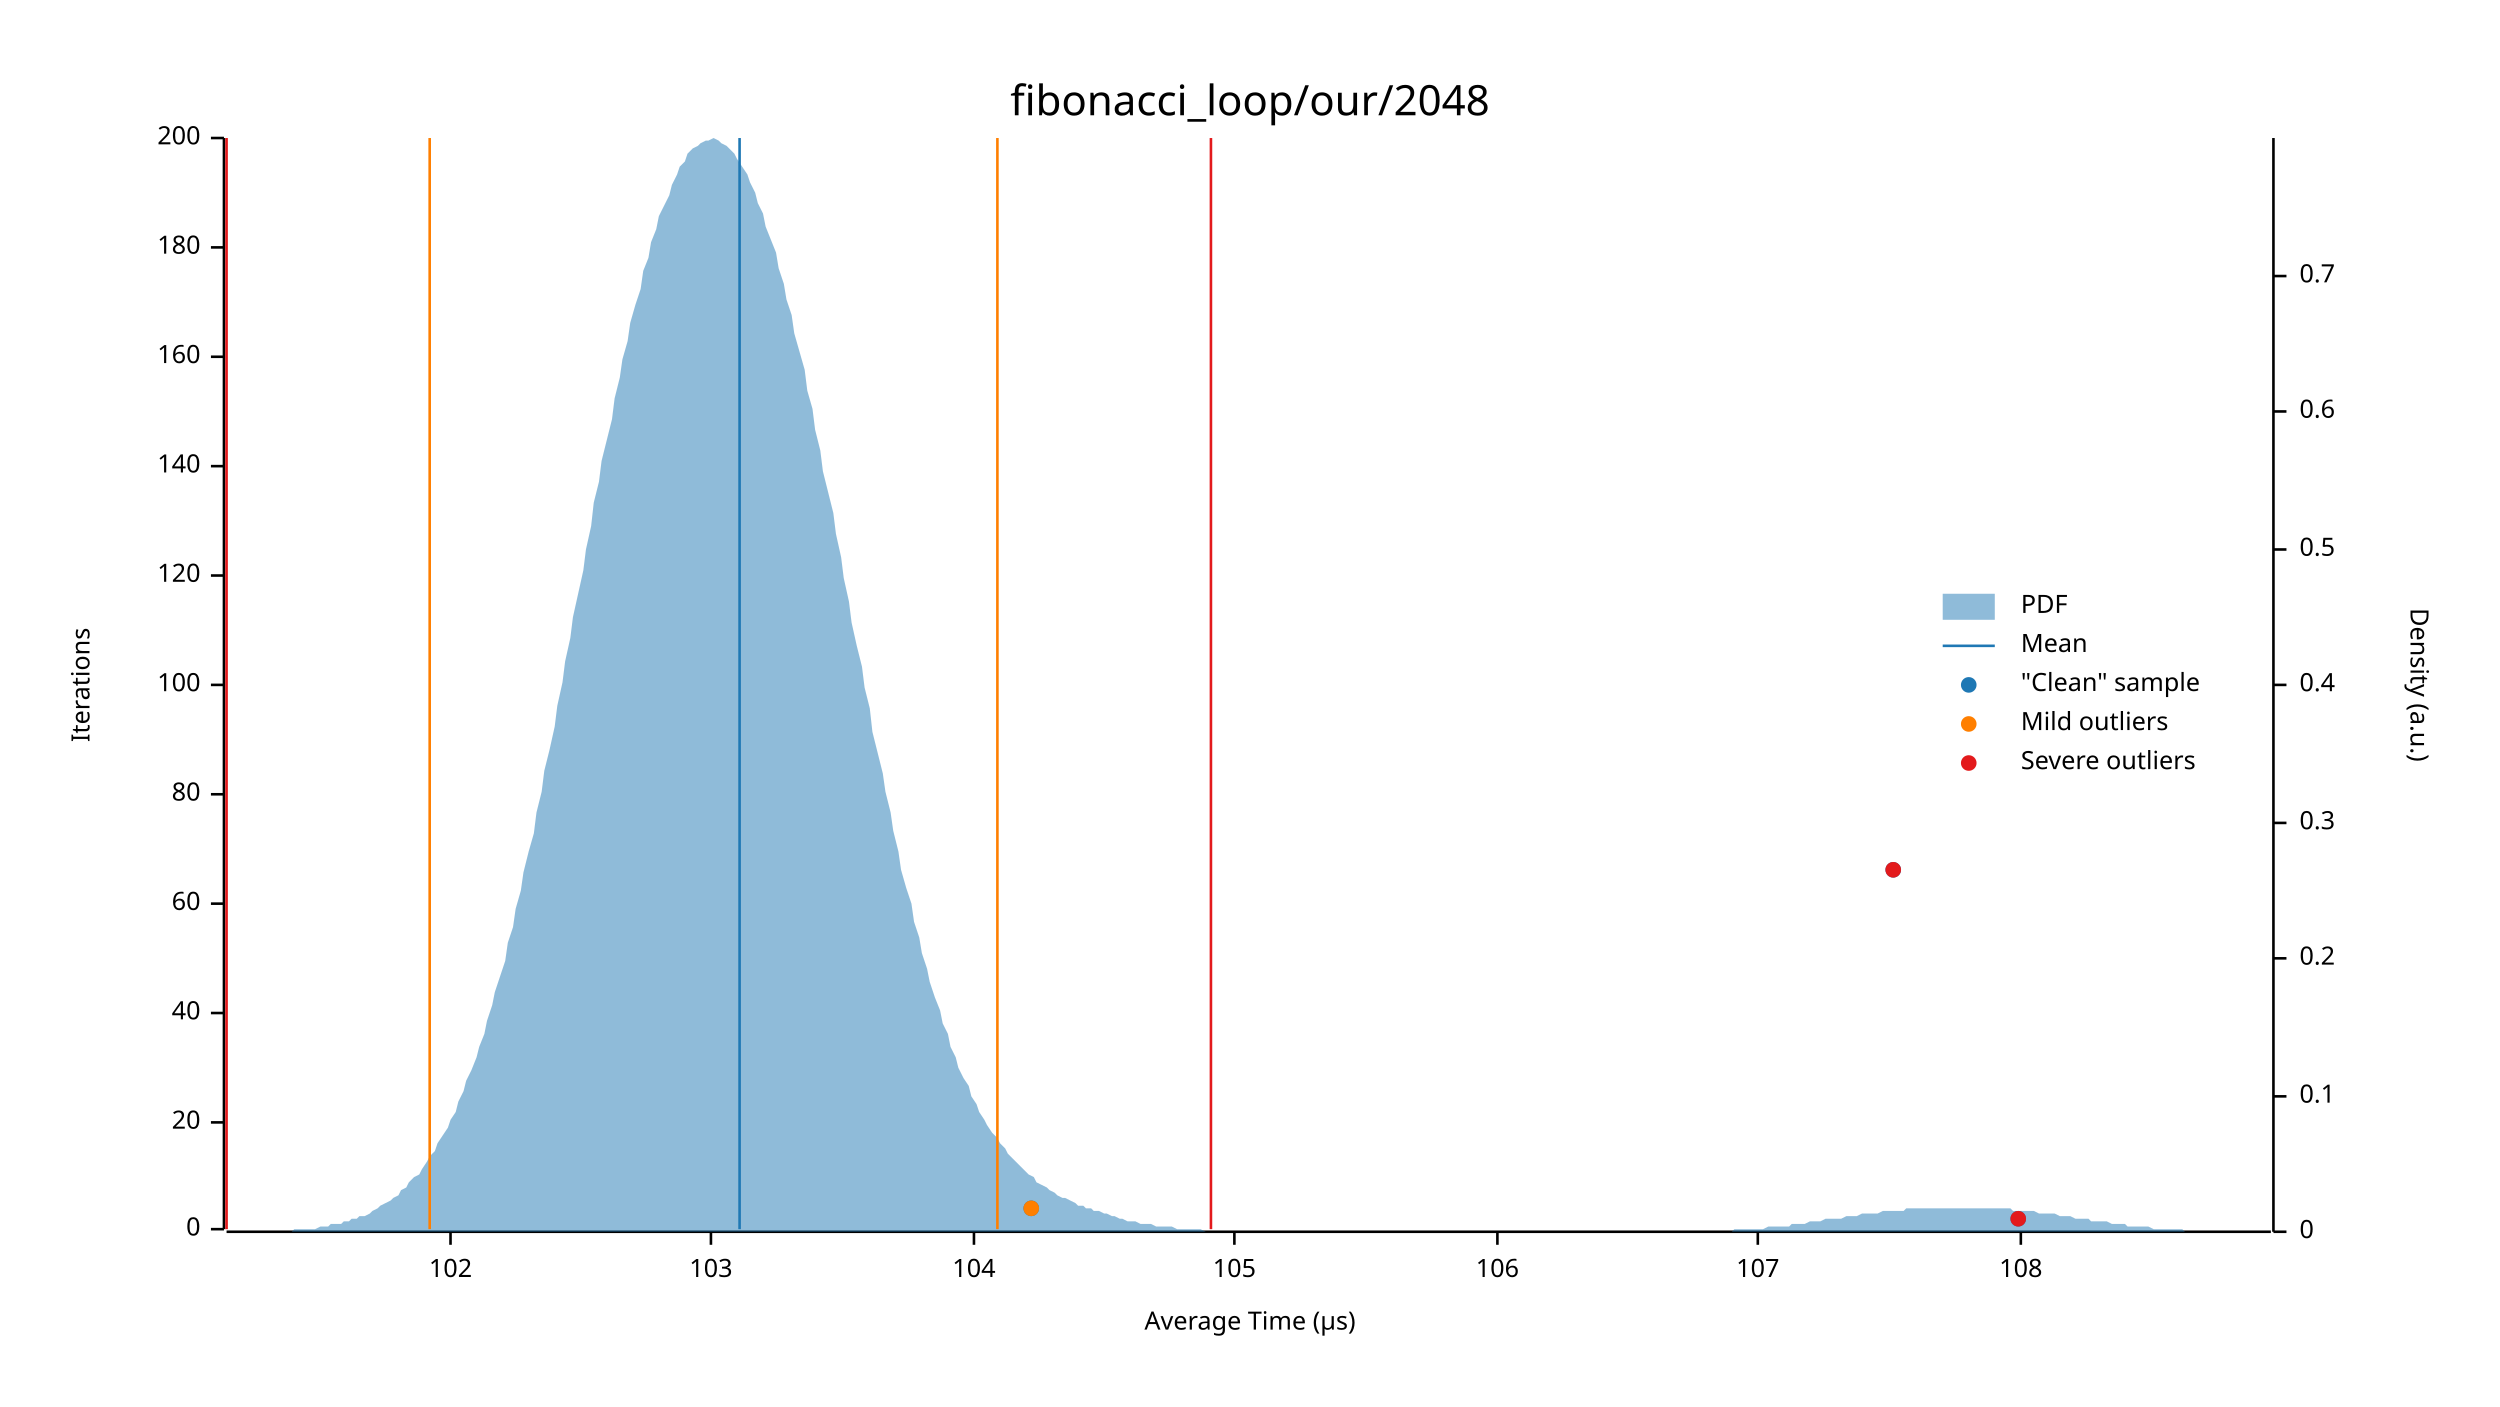
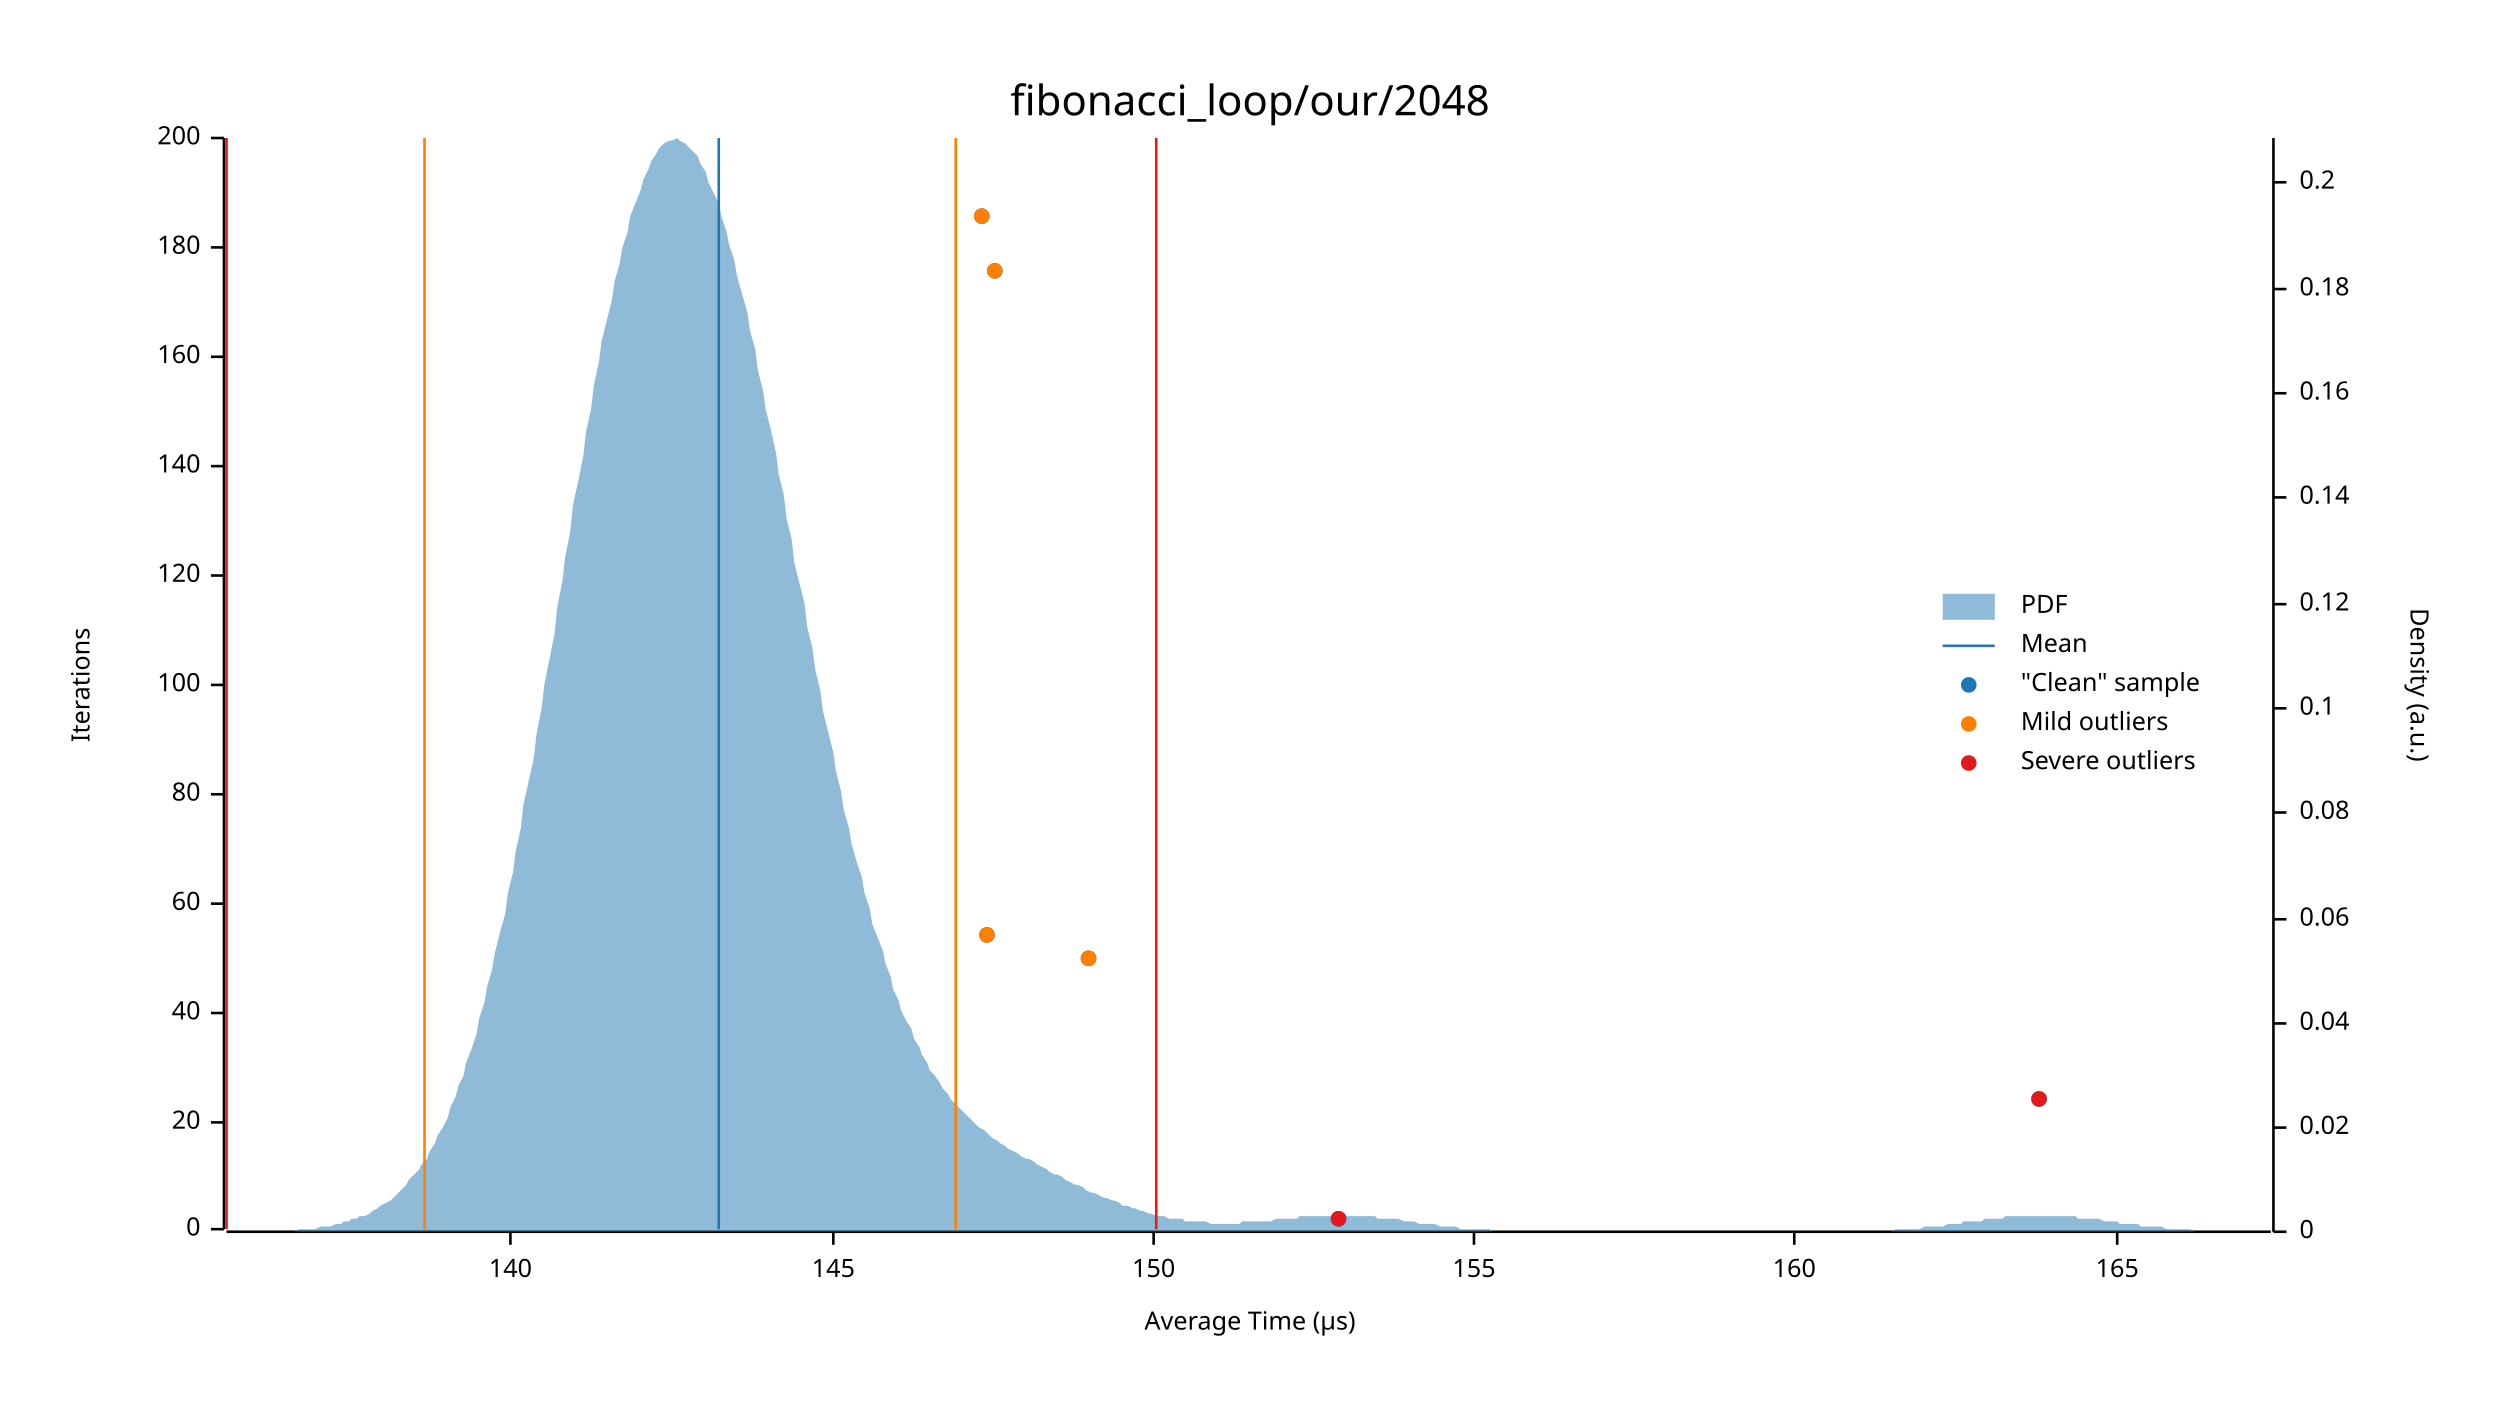
<svg xmlns="http://www.w3.org/2000/svg" width="960" height="540" viewBox="0 0 960 540">
  <text x="480" y="32" dy="0.76em" text-anchor="middle" font-family="sans-serif" font-size="16.129" opacity="1" fill="#000000">
fibonacci_loop/our/2048
</text>
  <text x="27" y="263" dy="0.76em" text-anchor="middle" font-family="sans-serif" font-size="9.677" opacity="1" fill="#000000" transform="rotate(270, 27, 263)">
Iterations
</text>
  <text x="480" y="513" dy="-0.5ex" text-anchor="middle" font-family="sans-serif" font-size="9.677" opacity="1" fill="#000000">
Average Time (µs)
</text>
  <polyline fill="none" opacity="1" stroke="#000000" stroke-width="1" points="86,53 86,472 " />
  <text x="77" y="472" dy="0.5ex" text-anchor="end" font-family="sans-serif" font-size="9.677" opacity="1" fill="#000000">
0
</text>
  <polyline fill="none" opacity="1" stroke="#000000" stroke-width="1" points="81,472 86,472 " />
  <text x="77" y="431" dy="0.5ex" text-anchor="end" font-family="sans-serif" font-size="9.677" opacity="1" fill="#000000">
20
</text>
  <polyline fill="none" opacity="1" stroke="#000000" stroke-width="1" points="81,431 86,431 " />
  <text x="77" y="389" dy="0.5ex" text-anchor="end" font-family="sans-serif" font-size="9.677" opacity="1" fill="#000000">
40
</text>
  <polyline fill="none" opacity="1" stroke="#000000" stroke-width="1" points="81,389 86,389 " />
  <text x="77" y="347" dy="0.5ex" text-anchor="end" font-family="sans-serif" font-size="9.677" opacity="1" fill="#000000">
60
</text>
  <polyline fill="none" opacity="1" stroke="#000000" stroke-width="1" points="81,347 86,347 " />
  <text x="77" y="305" dy="0.5ex" text-anchor="end" font-family="sans-serif" font-size="9.677" opacity="1" fill="#000000">
80
</text>
  <polyline fill="none" opacity="1" stroke="#000000" stroke-width="1" points="81,305 86,305 " />
  <text x="77" y="263" dy="0.5ex" text-anchor="end" font-family="sans-serif" font-size="9.677" opacity="1" fill="#000000">
100
</text>
  <polyline fill="none" opacity="1" stroke="#000000" stroke-width="1" points="81,263 86,263 " />
  <text x="77" y="221" dy="0.5ex" text-anchor="end" font-family="sans-serif" font-size="9.677" opacity="1" fill="#000000">
120
</text>
  <polyline fill="none" opacity="1" stroke="#000000" stroke-width="1" points="81,221 86,221 " />
  <text x="77" y="179" dy="0.5ex" text-anchor="end" font-family="sans-serif" font-size="9.677" opacity="1" fill="#000000">
140
</text>
  <polyline fill="none" opacity="1" stroke="#000000" stroke-width="1" points="81,179 86,179 " />
  <text x="77" y="137" dy="0.5ex" text-anchor="end" font-family="sans-serif" font-size="9.677" opacity="1" fill="#000000">
160
</text>
  <polyline fill="none" opacity="1" stroke="#000000" stroke-width="1" points="81,137 86,137 " />
  <text x="77" y="95" dy="0.5ex" text-anchor="end" font-family="sans-serif" font-size="9.677" opacity="1" fill="#000000">
180
</text>
  <polyline fill="none" opacity="1" stroke="#000000" stroke-width="1" points="81,95 86,95 " />
  <text x="77" y="53" dy="0.5ex" text-anchor="end" font-family="sans-serif" font-size="9.677" opacity="1" fill="#000000">
200
</text>
  <polyline fill="none" opacity="1" stroke="#000000" stroke-width="1" points="81,53 86,53 " />
  <polyline fill="none" opacity="1" stroke="#000000" stroke-width="1" points="87,473 872,473 " />
-   <text x="173" y="483" dy="0.76em" text-anchor="middle" font-family="sans-serif" font-size="9.677" opacity="1" fill="#000000">
- 102
+   <text x="196" y="483" dy="0.76em" text-anchor="middle" font-family="sans-serif" font-size="9.677" opacity="1" fill="#000000">
+ 140
</text>
-   <polyline fill="none" opacity="1" stroke="#000000" stroke-width="1" points="173,473 173,478 " />
-   <text x="273" y="483" dy="0.76em" text-anchor="middle" font-family="sans-serif" font-size="9.677" opacity="1" fill="#000000">
- 103
+   <polyline fill="none" opacity="1" stroke="#000000" stroke-width="1" points="196,473 196,478 " />
+   <text x="320" y="483" dy="0.76em" text-anchor="middle" font-family="sans-serif" font-size="9.677" opacity="1" fill="#000000">
+ 145
</text>
-   <polyline fill="none" opacity="1" stroke="#000000" stroke-width="1" points="273,473 273,478 " />
-   <text x="374" y="483" dy="0.76em" text-anchor="middle" font-family="sans-serif" font-size="9.677" opacity="1" fill="#000000">
- 104
+   <polyline fill="none" opacity="1" stroke="#000000" stroke-width="1" points="320,473 320,478 " />
+   <text x="443" y="483" dy="0.76em" text-anchor="middle" font-family="sans-serif" font-size="9.677" opacity="1" fill="#000000">
+ 150
</text>
-   <polyline fill="none" opacity="1" stroke="#000000" stroke-width="1" points="374,473 374,478 " />
-   <text x="474" y="483" dy="0.76em" text-anchor="middle" font-family="sans-serif" font-size="9.677" opacity="1" fill="#000000">
- 105
+   <polyline fill="none" opacity="1" stroke="#000000" stroke-width="1" points="443,473 443,478 " />
+   <text x="566" y="483" dy="0.76em" text-anchor="middle" font-family="sans-serif" font-size="9.677" opacity="1" fill="#000000">
+ 155
</text>
-   <polyline fill="none" opacity="1" stroke="#000000" stroke-width="1" points="474,473 474,478 " />
-   <text x="575" y="483" dy="0.76em" text-anchor="middle" font-family="sans-serif" font-size="9.677" opacity="1" fill="#000000">
- 106
+   <polyline fill="none" opacity="1" stroke="#000000" stroke-width="1" points="566,473 566,478 " />
+   <text x="689" y="483" dy="0.76em" text-anchor="middle" font-family="sans-serif" font-size="9.677" opacity="1" fill="#000000">
+ 160
</text>
-   <polyline fill="none" opacity="1" stroke="#000000" stroke-width="1" points="575,473 575,478 " />
-   <text x="675" y="483" dy="0.76em" text-anchor="middle" font-family="sans-serif" font-size="9.677" opacity="1" fill="#000000">
- 107
+   <polyline fill="none" opacity="1" stroke="#000000" stroke-width="1" points="689,473 689,478 " />
+   <text x="813" y="483" dy="0.76em" text-anchor="middle" font-family="sans-serif" font-size="9.677" opacity="1" fill="#000000">
+ 165
</text>
-   <polyline fill="none" opacity="1" stroke="#000000" stroke-width="1" points="675,473 675,478 " />
-   <text x="776" y="483" dy="0.76em" text-anchor="middle" font-family="sans-serif" font-size="9.677" opacity="1" fill="#000000">
- 108
- </text>
-   <polyline fill="none" opacity="1" stroke="#000000" stroke-width="1" points="776,473 776,478 " />
+   <polyline fill="none" opacity="1" stroke="#000000" stroke-width="1" points="813,473 813,478 " />
  <text x="933" y="263" dy="0.76em" text-anchor="middle" font-family="sans-serif" font-size="9.677" opacity="1" fill="#000000" transform="rotate(90, 933, 263)">
Density (a.u.)
</text>
  <polyline fill="none" opacity="1" stroke="#000000" stroke-width="1" points="873,53 873,473 " />
  <text x="883" y="473" dy="0.5ex" text-anchor="start" font-family="sans-serif" font-size="9.677" opacity="1" fill="#000000">
0
</text>
  <polyline fill="none" opacity="1" stroke="#000000" stroke-width="1" points="873,473 878,473 " />
-   <text x="883" y="421" dy="0.5ex" text-anchor="start" font-family="sans-serif" font-size="9.677" opacity="1" fill="#000000">
+   <text x="883" y="433" dy="0.5ex" text-anchor="start" font-family="sans-serif" font-size="9.677" opacity="1" fill="#000000">
+ 0.02
+ </text>
+   <polyline fill="none" opacity="1" stroke="#000000" stroke-width="1" points="873,433 878,433 " />
+   <text x="883" y="393" dy="0.5ex" text-anchor="start" font-family="sans-serif" font-size="9.677" opacity="1" fill="#000000">
+ 0.04
+ </text>
+   <polyline fill="none" opacity="1" stroke="#000000" stroke-width="1" points="873,393 878,393 " />
+   <text x="883" y="353" dy="0.5ex" text-anchor="start" font-family="sans-serif" font-size="9.677" opacity="1" fill="#000000">
+ 0.06
+ </text>
+   <polyline fill="none" opacity="1" stroke="#000000" stroke-width="1" points="873,353 878,353 " />
+   <text x="883" y="312" dy="0.5ex" text-anchor="start" font-family="sans-serif" font-size="9.677" opacity="1" fill="#000000">
+ 0.08
+ </text>
+   <polyline fill="none" opacity="1" stroke="#000000" stroke-width="1" points="873,312 878,312 " />
+   <text x="883" y="272" dy="0.5ex" text-anchor="start" font-family="sans-serif" font-size="9.677" opacity="1" fill="#000000">
0.1
</text>
-   <polyline fill="none" opacity="1" stroke="#000000" stroke-width="1" points="873,421 878,421 " />
-   <text x="883" y="368" dy="0.5ex" text-anchor="start" font-family="sans-serif" font-size="9.677" opacity="1" fill="#000000">
+   <polyline fill="none" opacity="1" stroke="#000000" stroke-width="1" points="873,272 878,272 " />
+   <text x="883" y="232" dy="0.5ex" text-anchor="start" font-family="sans-serif" font-size="9.677" opacity="1" fill="#000000">
+ 0.12
+ </text>
+   <polyline fill="none" opacity="1" stroke="#000000" stroke-width="1" points="873,232 878,232 " />
+   <text x="883" y="191" dy="0.5ex" text-anchor="start" font-family="sans-serif" font-size="9.677" opacity="1" fill="#000000">
+ 0.14
+ </text>
+   <polyline fill="none" opacity="1" stroke="#000000" stroke-width="1" points="873,191 878,191 " />
+   <text x="883" y="151" dy="0.5ex" text-anchor="start" font-family="sans-serif" font-size="9.677" opacity="1" fill="#000000">
+ 0.16
+ </text>
+   <polyline fill="none" opacity="1" stroke="#000000" stroke-width="1" points="873,151 878,151 " />
+   <text x="883" y="111" dy="0.5ex" text-anchor="start" font-family="sans-serif" font-size="9.677" opacity="1" fill="#000000">
+ 0.18
+ </text>
+   <polyline fill="none" opacity="1" stroke="#000000" stroke-width="1" points="873,111 878,111 " />
+   <text x="883" y="70" dy="0.5ex" text-anchor="start" font-family="sans-serif" font-size="9.677" opacity="1" fill="#000000">
0.2
</text>
-   <polyline fill="none" opacity="1" stroke="#000000" stroke-width="1" points="873,368 878,368 " />
-   <text x="883" y="316" dy="0.5ex" text-anchor="start" font-family="sans-serif" font-size="9.677" opacity="1" fill="#000000">
- 0.3
- </text>
-   <polyline fill="none" opacity="1" stroke="#000000" stroke-width="1" points="873,316 878,316 " />
-   <text x="883" y="263" dy="0.5ex" text-anchor="start" font-family="sans-serif" font-size="9.677" opacity="1" fill="#000000">
- 0.4
- </text>
-   <polyline fill="none" opacity="1" stroke="#000000" stroke-width="1" points="873,263 878,263 " />
-   <text x="883" y="211" dy="0.5ex" text-anchor="start" font-family="sans-serif" font-size="9.677" opacity="1" fill="#000000">
- 0.5
- </text>
-   <polyline fill="none" opacity="1" stroke="#000000" stroke-width="1" points="873,211 878,211 " />
-   <text x="883" y="158" dy="0.5ex" text-anchor="start" font-family="sans-serif" font-size="9.677" opacity="1" fill="#000000">
- 0.6
- </text>
-   <polyline fill="none" opacity="1" stroke="#000000" stroke-width="1" points="873,158 878,158 " />
-   <text x="883" y="106" dy="0.5ex" text-anchor="start" font-family="sans-serif" font-size="9.677" opacity="1" fill="#000000">
- 0.7
- </text>
-   <polyline fill="none" opacity="1" stroke="#000000" stroke-width="1" points="873,106 878,106 " />
-   <polygon opacity="0.5" fill="#1F78B4" points="87,473 88,473 90,473 91,473 93,473 94,473 96,473 98,473 99,473 101,473 102,473 104,473 105,473 107,473 109,473 110,473 112,473 113,472 115,472 116,472 118,472 120,472 121,472 123,471 124,471 126,471 127,470 129,470 131,470 132,469 134,469 135,468 137,468 138,467 140,467 142,466 143,465 145,464 146,463 148,462 150,461 151,460 153,459 154,457 156,456 157,454 159,452 161,451 162,449 164,446 165,444 167,442 168,439 170,436 172,433 173,430 175,427 176,423 178,419 179,415 181,411 183,406 184,402 186,397 187,392 189,386 190,381 192,375 194,369 195,362 197,356 198,349 200,342 201,335 203,327 205,320 206,312 208,304 209,296 211,288 213,279 214,271 216,262 217,254 219,245 220,237 222,228 224,219 225,211 227,202 228,193 230,185 231,177 233,169 235,161 236,153 238,145 239,138 241,131 242,124 244,117 246,111 247,104 249,99 250,93 252,88 253,83 255,79 257,75 258,71 260,67 261,64 263,62 264,59 266,57 268,56 269,55 271,54 272,54 274,53 276,54 277,55 279,56 280,57 282,59 283,61 285,64 287,67 288,70 290,74 291,78 293,82 294,87 296,92 298,97 299,103 301,109 302,115 304,121 305,128 307,135 309,142 310,150 312,157 313,165 315,173 316,181 318,189 320,197 321,205 323,214 324,222 326,231 327,239 329,248 331,256 332,264 334,272 335,281 337,289 339,297 340,304 342,312 343,319 345,327 346,334 348,341 350,347 351,354 353,360 354,366 356,372 357,377 359,383 361,388 362,393 364,397 365,402 367,406 368,410 370,414 372,417 373,421 375,424 376,427 378,430 379,432 381,435 383,437 384,439 386,441 387,443 389,445 391,447 392,448 394,450 395,451 397,452 398,454 400,455 402,456 403,457 405,458 406,459 408,460 409,460 411,461 413,462 414,463 416,463 417,464 419,464 420,465 422,465 424,466 425,466 427,467 428,467 430,468 431,468 433,469 435,469 436,469 438,470 439,470 441,470 442,470 444,471 446,471 447,471 449,471 450,471 452,472 454,472 455,472 457,472 458,472 460,472 461,472 463,473 465,473 466,473 468,473 469,473 471,473 472,473 474,473 476,473 477,473 479,473 480,473 482,473 483,473 485,473 487,473 488,473 490,473 491,473 493,473 494,473 496,473 498,473 499,473 501,473 502,473 504,473 505,473 507,473 509,473 510,473 512,473 513,473 515,473 517,473 518,473 520,473 521,473 523,473 524,473 526,473 528,473 529,473 531,473 532,473 534,473 535,473 537,473 539,473 540,473 542,473 543,473 545,473 546,473 548,473 550,473 551,473 553,473 554,473 556,473 557,473 559,473 561,473 562,473 564,473 565,473 567,473 568,473 570,473 572,473 573,473 575,473 576,473 578,473 580,473 581,473 583,473 584,473 586,473 587,473 589,473 591,473 592,473 594,473 595,473 597,473 598,473 600,473 602,473 603,473 605,473 606,473 608,473 609,473 611,473 613,473 614,473 616,473 617,473 619,473 620,473 622,473 624,473 625,473 627,473 628,473 630,473 632,473 633,473 635,473 636,473 638,473 639,473 641,473 643,473 644,473 646,473 647,473 649,473 650,473 652,473 654,473 655,473 657,473 658,473 660,473 661,473 663,473 665,473 666,472 668,472 669,472 671,472 672,472 674,472 676,472 677,472 679,471 680,471 682,471 683,471 685,471 687,471 688,470 690,470 691,470 693,470 695,469 696,469 698,469 699,469 701,468 702,468 704,468 706,468 707,468 709,467 710,467 712,467 713,467 715,466 717,466 718,466 720,466 721,466 723,465 724,465 726,465 728,465 729,465 731,465 732,464 734,464 735,464 737,464 739,464 740,464 742,464 743,464 745,464 746,464 748,464 750,464 751,464 753,464 754,464 756,464 758,464 759,464 761,464 762,464 764,464 765,464 767,464 769,464 770,464 772,464 773,465 775,465 776,465 778,465 780,465 781,465 783,466 784,466 786,466 787,466 789,466 791,467 792,467 794,467 795,467 797,468 798,468 800,468 802,468 803,469 805,469 806,469 808,469 809,469 811,470 813,470 814,470 816,470 817,471 819,471 821,471 822,471 824,471 825,471 827,472 828,472 830,472 832,472 833,472 835,472 836,472 838,472 839,473 841,473 843,473 844,473 846,473 847,473 849,473 850,473 852,473 854,473 855,473 857,473 858,473 860,473 861,473 863,473 865,473 866,473 868,473 869,473 871,473 873,473 873,473 87,473 " />
-   <polyline fill="none" opacity="1" stroke="#1F78B4" stroke-width="1" points="284,472 284,53 " />
-   <polyline fill="none" opacity="1" stroke="#FF7F00" stroke-width="1" points="165,472 165,53 " />
-   <polyline fill="none" opacity="1" stroke="#FF7F00" stroke-width="1" points="383,472 383,53 " />
+   <polyline fill="none" opacity="1" stroke="#000000" stroke-width="1" points="873,70 878,70 " />
+   <polygon opacity="0.5" fill="#1F78B4" points="87,473 88,473 90,473 91,473 93,473 94,473 96,473 98,473 99,473 101,473 102,473 104,473 105,473 107,473 109,473 110,473 112,473 113,473 115,472 116,472 118,472 120,472 121,472 123,471 124,471 126,471 127,471 129,470 131,470 132,469 134,469 135,468 137,468 138,467 140,467 142,466 143,465 145,464 146,463 148,462 150,461 151,460 153,458 154,457 156,455 157,453 159,451 161,449 162,447 164,445 165,442 167,439 168,436 170,433 172,429 173,425 175,421 176,417 178,413 179,408 181,403 183,397 184,391 186,385 187,379 189,372 190,366 192,358 194,351 195,343 197,335 198,327 200,318 201,309 203,300 205,291 206,282 208,272 209,263 211,253 213,243 214,233 216,223 217,214 219,204 220,194 222,185 224,175 225,166 227,157 228,148 230,139 231,131 233,123 235,115 236,108 238,101 239,95 241,89 242,83 244,78 246,73 247,69 249,65 250,62 252,59 253,57 255,55 257,54 258,54 260,53 261,54 263,55 264,56 266,58 268,60 269,63 271,66 272,70 274,74 276,78 277,83 279,89 280,94 282,100 283,106 285,113 287,120 288,127 290,134 291,142 293,150 294,157 296,165 298,174 299,182 301,190 302,199 304,207 305,216 307,224 309,232 310,241 312,249 313,257 315,265 316,273 318,281 320,289 321,296 323,304 324,311 326,318 327,324 329,331 331,337 332,343 334,349 335,355 337,360 339,365 340,370 342,375 343,380 345,384 346,388 348,392 350,395 351,399 353,402 354,405 356,408 357,411 359,413 361,416 362,418 364,420 365,422 367,424 368,425 370,427 372,429 373,430 375,432 376,433 378,434 379,435 381,437 383,438 384,439 386,440 387,441 389,442 391,443 392,444 394,445 395,445 397,446 398,447 400,448 402,449 403,450 405,451 406,451 408,452 409,453 411,454 413,455 414,455 416,456 417,457 419,458 420,458 422,459 424,460 425,460 427,461 428,461 430,462 431,463 433,463 435,464 436,464 438,465 439,465 441,466 442,466 444,467 446,467 447,467 449,468 450,468 452,468 454,468 455,469 457,469 458,469 460,469 461,469 463,469 465,470 466,470 468,470 469,470 471,470 472,470 474,470 476,470 477,469 479,469 480,469 482,469 483,469 485,469 487,469 488,469 490,468 491,468 493,468 494,468 496,468 498,468 499,467 501,467 502,467 504,467 505,467 507,467 509,467 510,467 512,467 513,467 515,467 517,467 518,467 520,467 521,467 523,467 524,467 526,467 528,467 529,468 531,468 532,468 534,468 535,468 537,468 539,469 540,469 542,469 543,469 545,470 546,470 548,470 550,470 551,470 553,471 554,471 556,471 557,471 559,471 561,472 562,472 564,472 565,472 567,472 568,472 570,472 572,472 573,473 575,473 576,473 578,473 580,473 581,473 583,473 584,473 586,473 587,473 589,473 591,473 592,473 594,473 595,473 597,473 598,473 600,473 602,473 603,473 605,473 606,473 608,473 609,473 611,473 613,473 614,473 616,473 617,473 619,473 620,473 622,473 624,473 625,473 627,473 628,473 630,473 632,473 633,473 635,473 636,473 638,473 639,473 641,473 643,473 644,473 646,473 647,473 649,473 650,473 652,473 654,473 655,473 657,473 658,473 660,473 661,473 663,473 665,473 666,473 668,473 669,473 671,473 672,473 674,473 676,473 677,473 679,473 680,473 682,473 683,473 685,473 687,473 688,473 690,473 691,473 693,473 695,473 696,473 698,473 699,473 701,473 702,473 704,473 706,473 707,473 709,473 710,473 712,473 713,473 715,473 717,473 718,473 720,473 721,473 723,473 724,473 726,473 728,472 729,472 731,472 732,472 734,472 735,472 737,472 739,471 740,471 742,471 743,471 745,471 746,471 748,470 750,470 751,470 753,470 754,469 756,469 758,469 759,469 761,469 762,468 764,468 765,468 767,468 769,468 770,467 772,467 773,467 775,467 776,467 778,467 780,467 781,467 783,467 784,467 786,467 787,467 789,467 791,467 792,467 794,467 795,467 797,467 798,468 800,468 802,468 803,468 805,468 806,468 808,469 809,469 811,469 813,469 814,470 816,470 817,470 819,470 821,470 822,471 824,471 825,471 827,471 828,471 830,471 832,472 833,472 835,472 836,472 838,472 839,472 841,472 843,473 844,473 846,473 847,473 849,473 850,473 852,473 854,473 855,473 857,473 858,473 860,473 861,473 863,473 865,473 866,473 868,473 869,473 871,473 873,473 873,473 87,473 " />
+   <polyline fill="none" opacity="1" stroke="#1F78B4" stroke-width="1" points="276,472 276,53 " />
+   <polyline fill="none" opacity="1" stroke="#FF7F00" stroke-width="1" points="163,472 163,53 " />
+   <polyline fill="none" opacity="1" stroke="#FF7F00" stroke-width="1" points="367,472 367,53 " />
  <polyline fill="none" opacity="1" stroke="#E31A1C" stroke-width="1" points="87,472 87,53 " />
-   <polyline fill="none" opacity="1" stroke="#E31A1C" stroke-width="1" points="465,472 465,53 " />
-   <circle cx="775" cy="468" r="3" opacity="1" fill="#1F78B4" stroke="none" stroke-width="1" />
-   <circle cx="396" cy="464" r="3" opacity="1" fill="#1F78B4" stroke="none" stroke-width="1" />
-   <circle cx="727" cy="334" r="3" opacity="1" fill="#1F78B4" stroke="none" stroke-width="1" />
-   <circle cx="396" cy="464" r="3" opacity="1" fill="#FF7F00" stroke="none" stroke-width="1" />
-   <circle cx="775" cy="468" r="3" opacity="1" fill="#E31A1C" stroke="none" stroke-width="1" />
-   <circle cx="727" cy="334" r="3" opacity="1" fill="#E31A1C" stroke="none" stroke-width="1" />
+   <polyline fill="none" opacity="1" stroke="#E31A1C" stroke-width="1" points="444,472 444,53 " />
+   <circle cx="514" cy="468" r="3" opacity="1" fill="#1F78B4" stroke="none" stroke-width="1" />
+   <circle cx="783" cy="422" r="3" opacity="1" fill="#1F78B4" stroke="none" stroke-width="1" />
+   <circle cx="418" cy="368" r="3" opacity="1" fill="#1F78B4" stroke="none" stroke-width="1" />
+   <circle cx="379" cy="359" r="3" opacity="1" fill="#1F78B4" stroke="none" stroke-width="1" />
+   <circle cx="382" cy="104" r="3" opacity="1" fill="#1F78B4" stroke="none" stroke-width="1" />
+   <circle cx="377" cy="83" r="3" opacity="1" fill="#1F78B4" stroke="none" stroke-width="1" />
+   <circle cx="418" cy="368" r="3" opacity="1" fill="#FF7F00" stroke="none" stroke-width="1" />
+   <circle cx="379" cy="359" r="3" opacity="1" fill="#FF7F00" stroke="none" stroke-width="1" />
+   <circle cx="382" cy="104" r="3" opacity="1" fill="#FF7F00" stroke="none" stroke-width="1" />
+   <circle cx="377" cy="83" r="3" opacity="1" fill="#FF7F00" stroke="none" stroke-width="1" />
+   <circle cx="514" cy="468" r="3" opacity="1" fill="#E31A1C" stroke="none" stroke-width="1" />
+   <circle cx="783" cy="422" r="3" opacity="1" fill="#E31A1C" stroke="none" stroke-width="1" />
  <text x="776" y="228" dy="0.76em" text-anchor="start" font-family="sans-serif" font-size="9.677" opacity="1" fill="#000000">
PDF
</text>
  <text x="776" y="243" dy="0.76em" text-anchor="start" font-family="sans-serif" font-size="9.677" opacity="1" fill="#000000">
Mean
</text>
  <text x="776" y="258" dy="0.76em" text-anchor="start" font-family="sans-serif" font-size="9.677" opacity="1" fill="#000000">
"Clean" sample
</text>
  <text x="776" y="273" dy="0.76em" text-anchor="start" font-family="sans-serif" font-size="9.677" opacity="1" fill="#000000">
Mild outliers
</text>
  <text x="776" y="288" dy="0.76em" text-anchor="start" font-family="sans-serif" font-size="9.677" opacity="1" fill="#000000">
Severe outliers
</text>
  <rect x="746" y="228" width="20" height="10" opacity="0.5" fill="#1F78B4" stroke="none" />
  <polyline fill="none" opacity="1" stroke="#1F78B4" stroke-width="1" points="746,248 766,248 " />
  <circle cx="756" cy="263" r="3" opacity="1" fill="#1F78B4" stroke="none" stroke-width="1" />
  <circle cx="756" cy="278" r="3" opacity="1" fill="#FF7F00" stroke="none" stroke-width="1" />
  <circle cx="756" cy="293" r="3" opacity="1" fill="#E31A1C" stroke="none" stroke-width="1" />
</svg>
